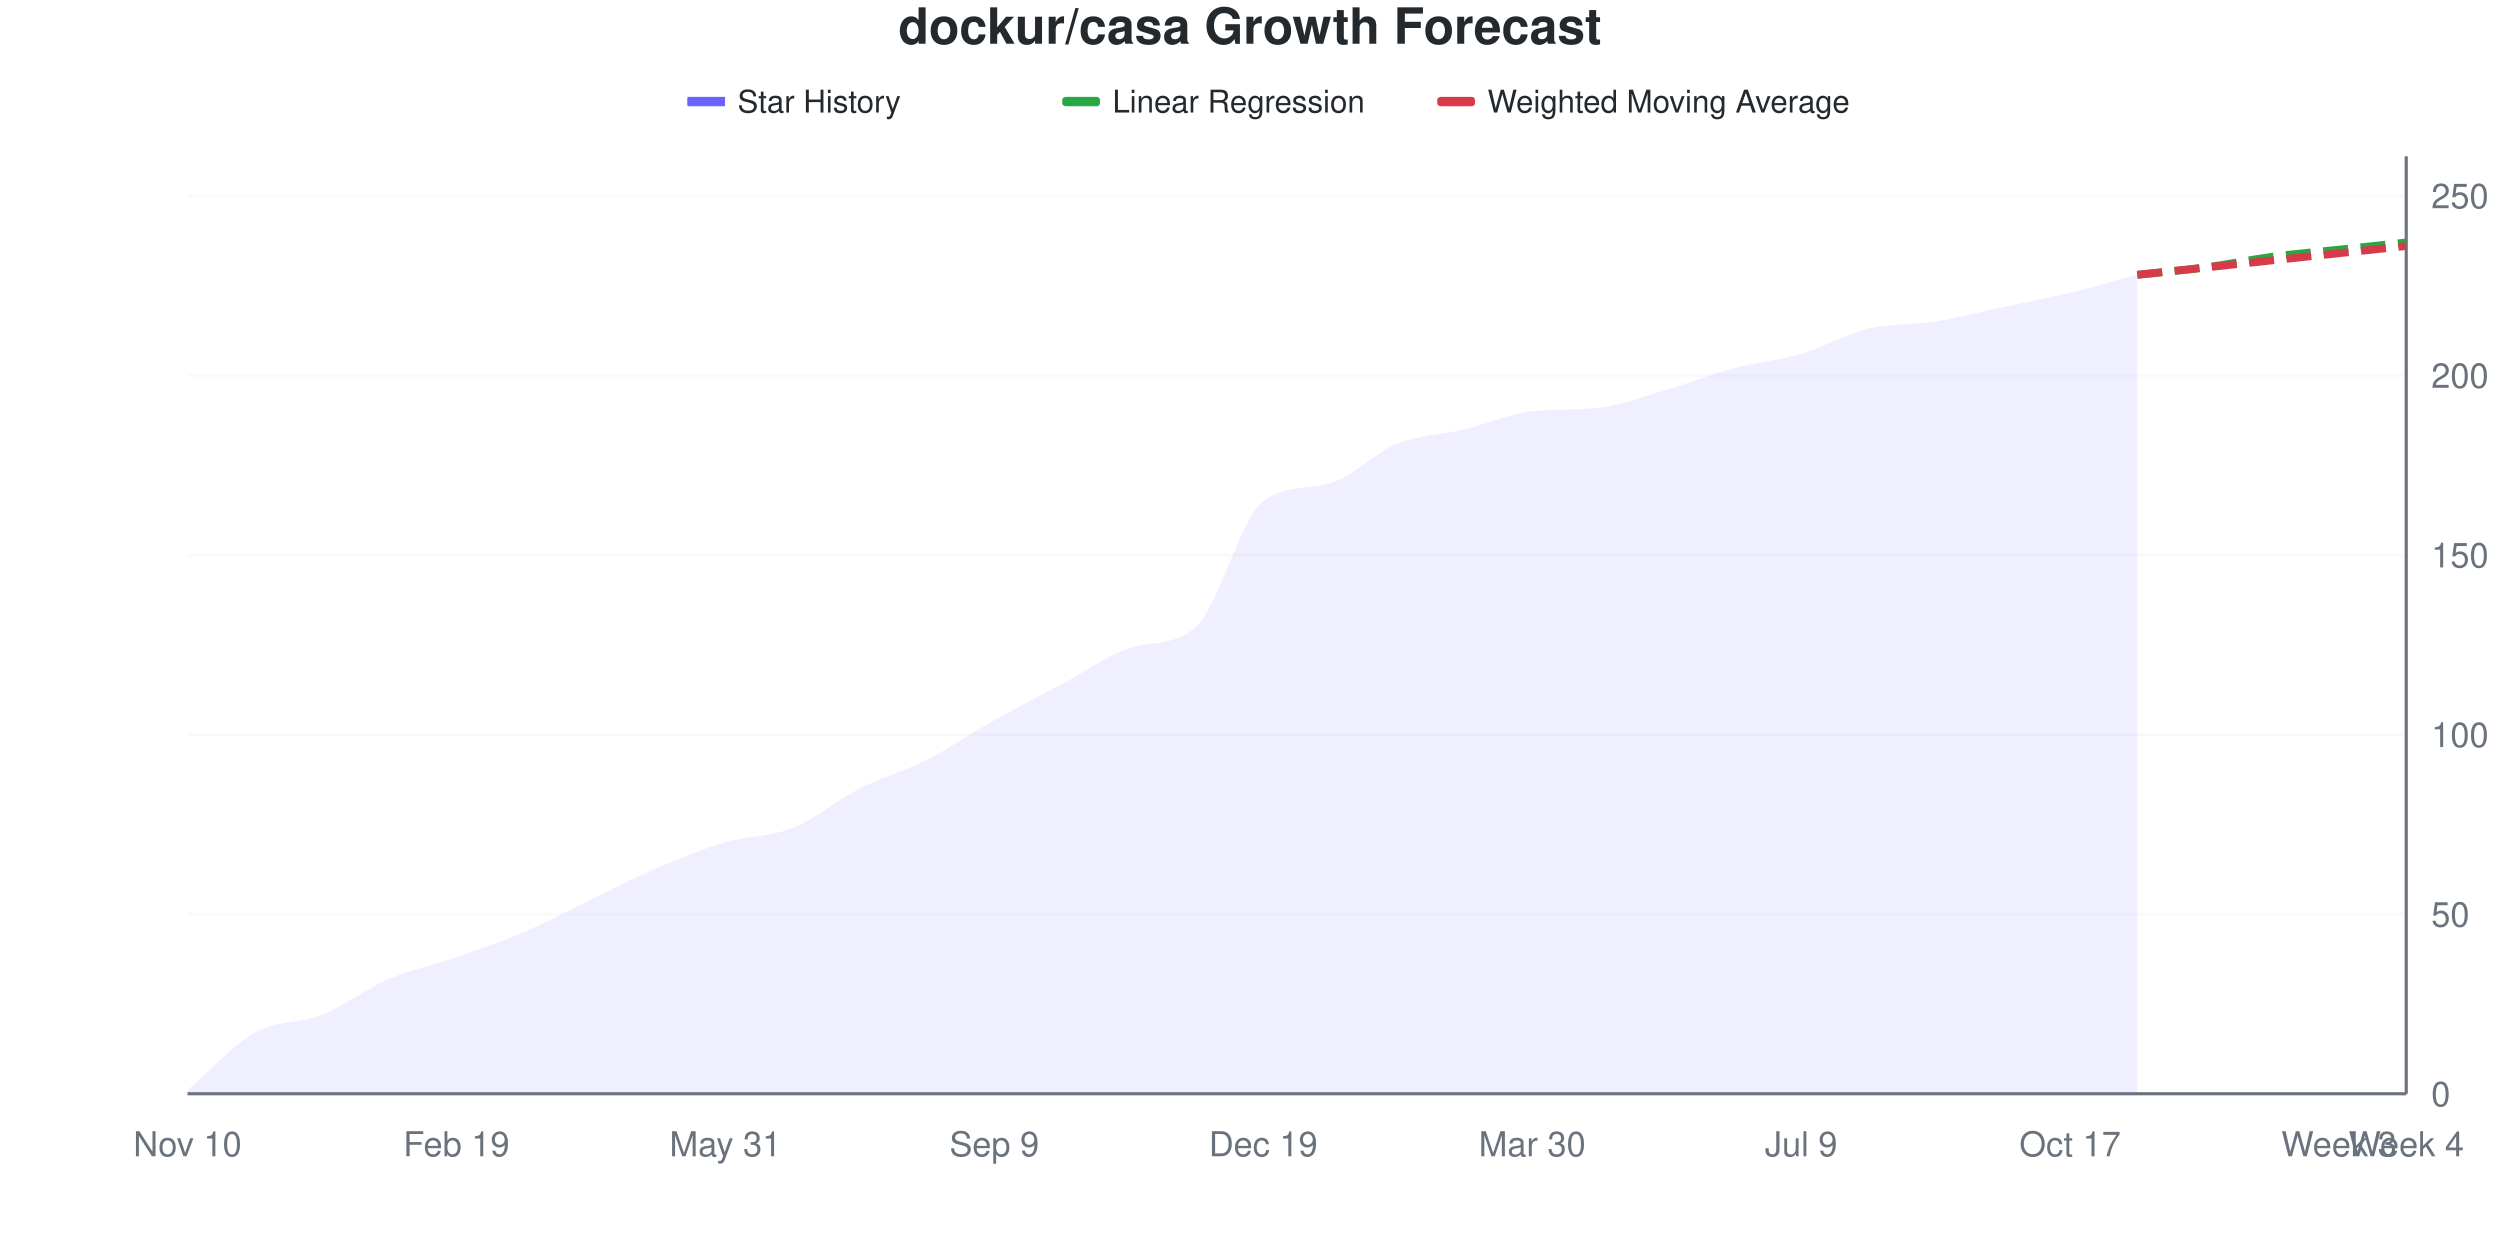
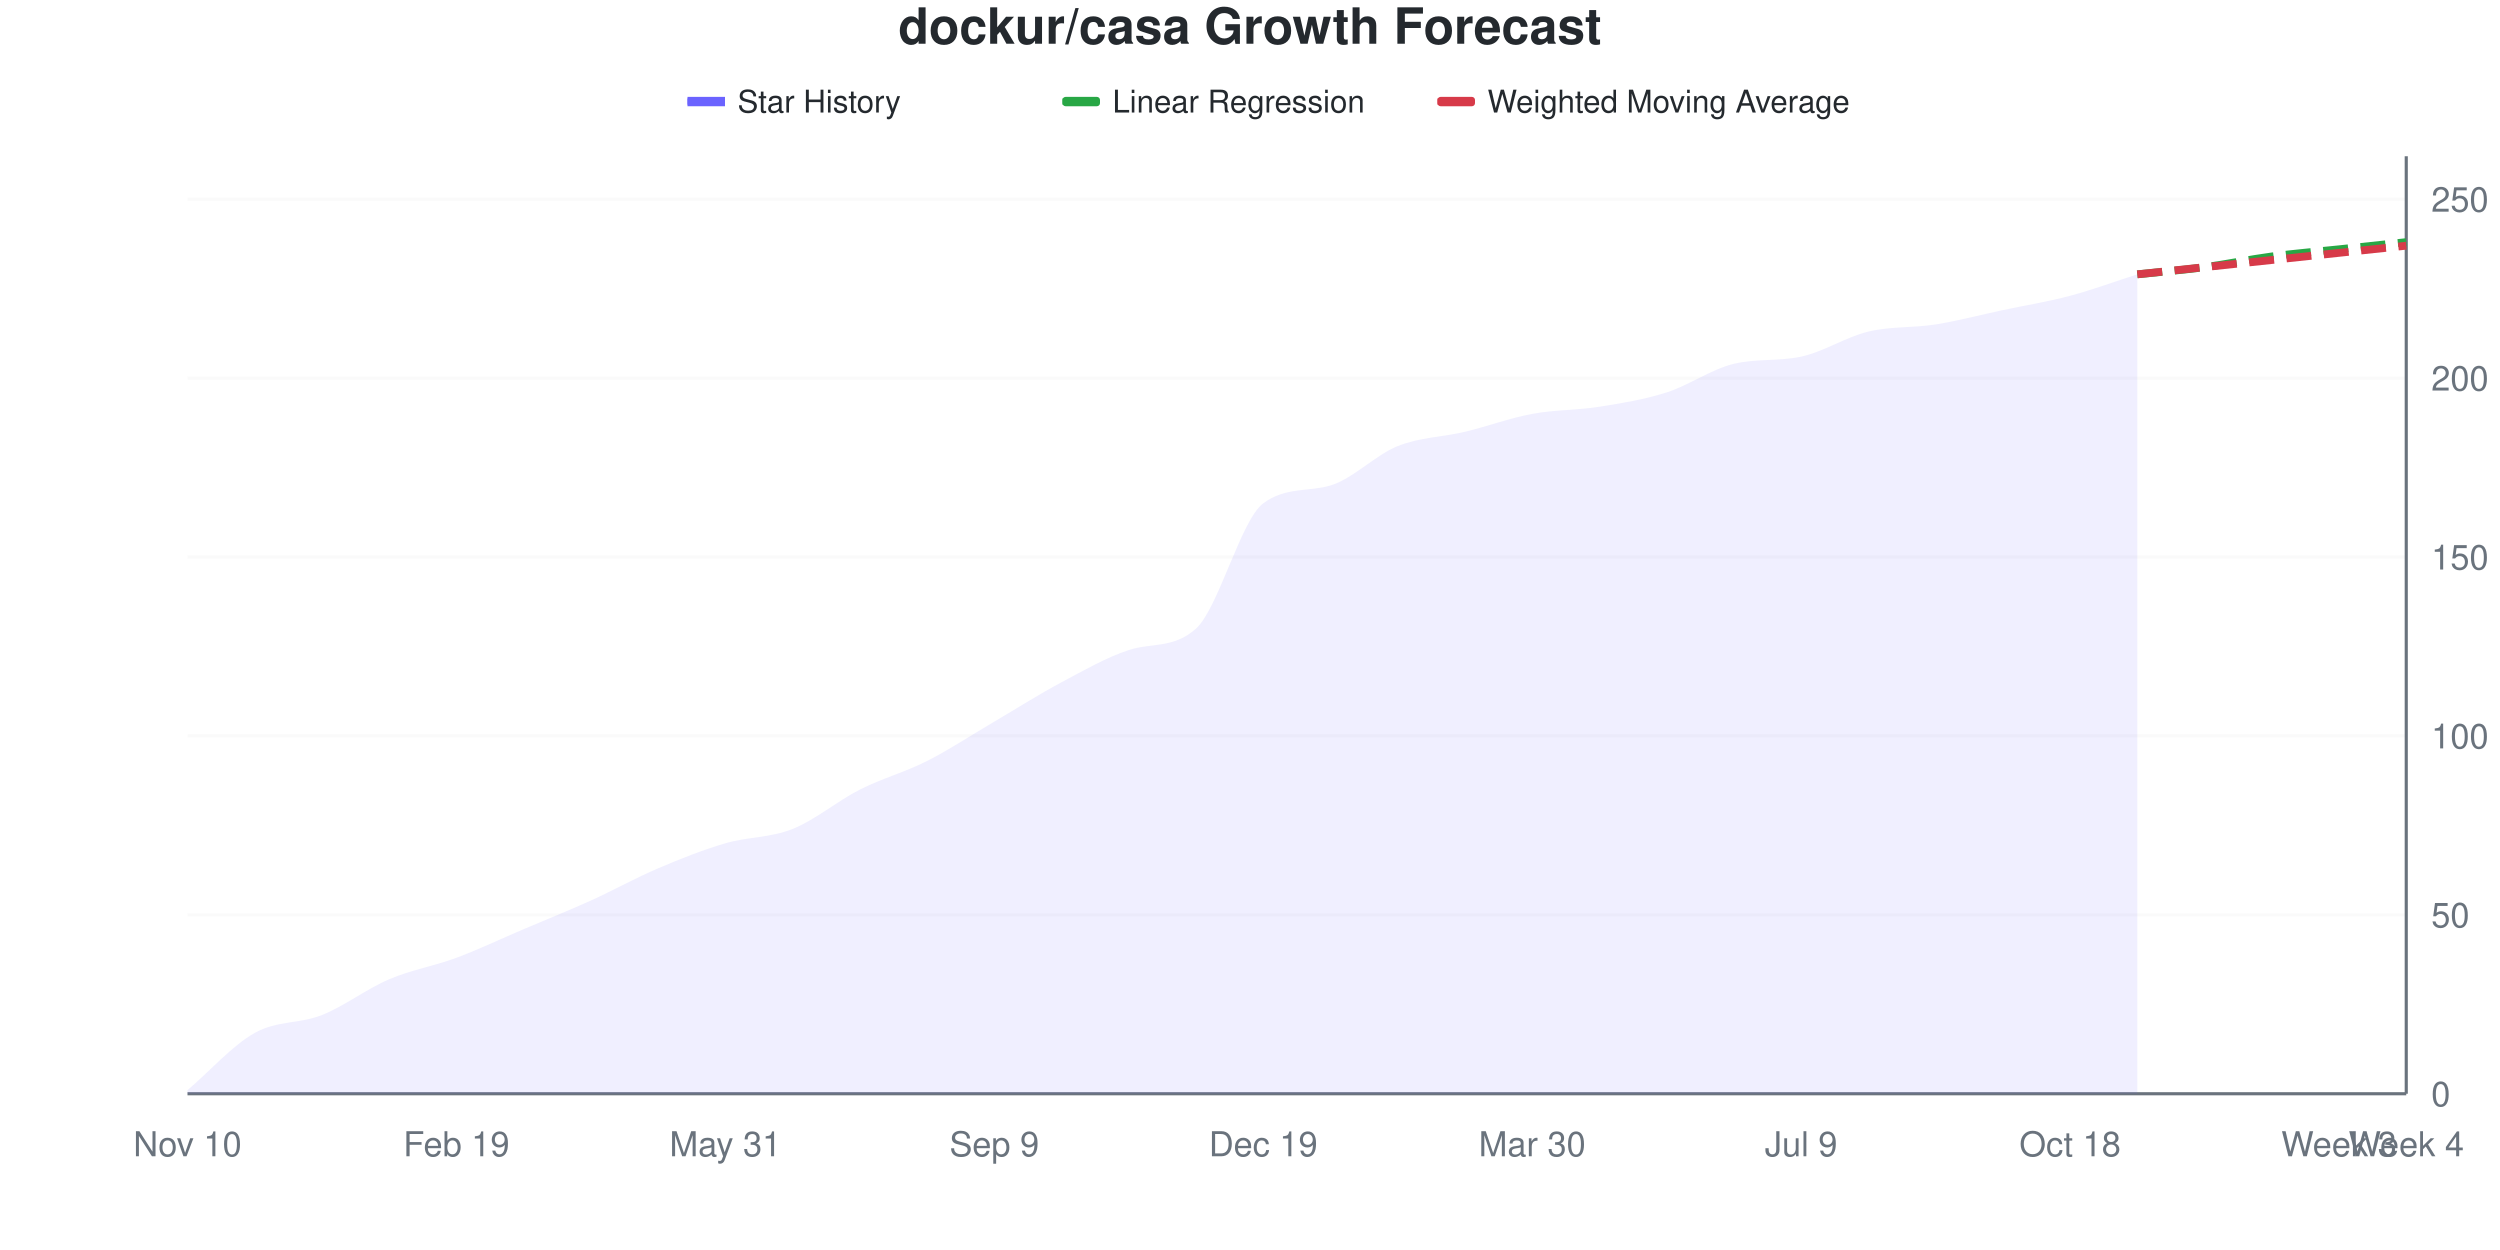
<svg xmlns="http://www.w3.org/2000/svg" viewBox="0 0 800 400" width="800" height="400">
  <style>
    @keyframes drawLine {
      to { stroke-dashoffset: 0; }
    }
    @keyframes fadeInPoint {
      from { opacity: 0; }
      to { opacity: 1; }
    }
    .data-line-0 {
      stroke-dasharray: 1044;
      stroke-dashoffset: 1044;
      animation: drawLine 2s ease-out forwards;
    }
    .data-point {
      opacity: 0;
      animation: fadeInPoint 0.5s ease-out forwards;
    }
    .chart-bg { fill: #fff; }
    .chart-text { fill: #24292e; }
    .chart-muted { fill: #6a737d; }
    .chart-grid { stroke: #eee; }
    .chart-axis { stroke: #6a737d; }
    @media (prefers-color-scheme: dark) {
      .chart-bg { fill: #0d1117; }
      .chart-text { fill: #e6edf3; }
      .chart-muted { fill: #8b949e; }
      .chart-grid { stroke: #21262d; }
      .chart-axis { stroke: #8b949e; }
    }
  </style>
  <rect width="800" height="400" class="chart-bg" />
  <text x="400" y="14" text-anchor="middle" class="chart-text" font-size="16" font-weight="bold" font-family="-apple-system, BlinkMacSystemFont, 'Segoe UI', Helvetica, Arial, sans-serif">dockur/casa Growth Forecast</text>
  <g class="legend">
    <rect x="220" y="31" width="12" height="3" fill="#6b63ff" />
    <line x1="220" y1="32.5" x2="232" y2="32.5" stroke="#6b63ff" stroke-width="2" />
    <text x="236" y="36" class="chart-text" font-size="10" font-family="-apple-system, BlinkMacSystemFont, 'Segoe UI', Helvetica, Arial, sans-serif">Star History</text>
    <rect x="340" y="31" width="12" height="3" fill="#28a745" rx="1" />
    <line x1="340" y1="32.5" x2="352" y2="32.5" stroke="#28a745" stroke-width="2" stroke-dasharray="4,2" />
    <text x="356" y="36" class="chart-text" font-size="10" font-family="-apple-system, BlinkMacSystemFont, 'Segoe UI', Helvetica, Arial, sans-serif">Linear Regression</text>
    <rect x="460" y="31" width="12" height="3" fill="#d73a49" rx="1" />
    <line x1="460" y1="32.5" x2="472" y2="32.5" stroke="#d73a49" stroke-width="2" stroke-dasharray="4,2" />
    <text x="476" y="36" class="chart-text" font-size="10" font-family="-apple-system, BlinkMacSystemFont, 'Segoe UI', Helvetica, Arial, sans-serif">Weighted Moving Average</text>
  </g>
  <g class="grid">
    <line x1="60" y1="350" x2="770" y2="350" class="chart-grid" stroke-opacity="0.3" />
    <text x="778" y="354" text-anchor="start" class="chart-muted" font-size="11" font-family="-apple-system, BlinkMacSystemFont, 'Segoe UI', Helvetica, Arial, sans-serif">0</text>
-     <line x1="60" y1="292.529" x2="770" y2="292.529" class="chart-grid" stroke-opacity="0.3" />
-     <text x="778" y="296.529" text-anchor="start" class="chart-muted" font-size="11" font-family="-apple-system, BlinkMacSystemFont, 'Segoe UI', Helvetica, Arial, sans-serif">50</text>
-     <line x1="60" y1="235.057" x2="770" y2="235.057" class="chart-grid" stroke-opacity="0.3" />
-     <text x="778" y="239.057" text-anchor="start" class="chart-muted" font-size="11" font-family="-apple-system, BlinkMacSystemFont, 'Segoe UI', Helvetica, Arial, sans-serif">100</text>
-     <line x1="60" y1="177.586" x2="770" y2="177.586" class="chart-grid" stroke-opacity="0.3" />
-     <text x="778" y="181.586" text-anchor="start" class="chart-muted" font-size="11" font-family="-apple-system, BlinkMacSystemFont, 'Segoe UI', Helvetica, Arial, sans-serif">150</text>
-     <line x1="60" y1="120.115" x2="770" y2="120.115" class="chart-grid" stroke-opacity="0.3" />
-     <text x="778" y="124.115" text-anchor="start" class="chart-muted" font-size="11" font-family="-apple-system, BlinkMacSystemFont, 'Segoe UI', Helvetica, Arial, sans-serif">200</text>
-     <line x1="60" y1="62.644" x2="770" y2="62.644" class="chart-grid" stroke-opacity="0.3" />
-     <text x="778" y="66.644" text-anchor="start" class="chart-muted" font-size="11" font-family="-apple-system, BlinkMacSystemFont, 'Segoe UI', Helvetica, Arial, sans-serif">250</text>
+     <line x1="60" y1="292.748" x2="770" y2="292.748" class="chart-grid" stroke-opacity="0.3" />
+     <text x="778" y="296.748" text-anchor="start" class="chart-muted" font-size="11" font-family="-apple-system, BlinkMacSystemFont, 'Segoe UI', Helvetica, Arial, sans-serif">50</text>
+     <line x1="60" y1="235.496" x2="770" y2="235.496" class="chart-grid" stroke-opacity="0.3" />
+     <text x="778" y="239.496" text-anchor="start" class="chart-muted" font-size="11" font-family="-apple-system, BlinkMacSystemFont, 'Segoe UI', Helvetica, Arial, sans-serif">100</text>
+     <line x1="60" y1="178.244" x2="770" y2="178.244" class="chart-grid" stroke-opacity="0.3" />
+     <text x="778" y="182.244" text-anchor="start" class="chart-muted" font-size="11" font-family="-apple-system, BlinkMacSystemFont, 'Segoe UI', Helvetica, Arial, sans-serif">150</text>
+     <line x1="60" y1="120.992" x2="770" y2="120.992" class="chart-grid" stroke-opacity="0.3" />
+     <text x="778" y="124.992" text-anchor="start" class="chart-muted" font-size="11" font-family="-apple-system, BlinkMacSystemFont, 'Segoe UI', Helvetica, Arial, sans-serif">200</text>
+     <line x1="60" y1="63.74" x2="770" y2="63.74" class="chart-grid" stroke-opacity="0.3" />
+     <text x="778" y="67.74" text-anchor="start" class="chart-muted" font-size="11" font-family="-apple-system, BlinkMacSystemFont, 'Segoe UI', Helvetica, Arial, sans-serif">250</text>
  </g>
  <g class="milestones">
    
  </g>
  <g class="x-axis">
    <text x="60" y="370" text-anchor="middle" class="chart-muted" font-size="11" font-family="-apple-system, BlinkMacSystemFont, 'Segoe UI', Helvetica, Arial, sans-serif">Nov 10</text>
    <text x="146.061" y="370" text-anchor="middle" class="chart-muted" font-size="11" font-family="-apple-system, BlinkMacSystemFont, 'Segoe UI', Helvetica, Arial, sans-serif">Feb 19</text>
    <text x="232.121" y="370" text-anchor="middle" class="chart-muted" font-size="11" font-family="-apple-system, BlinkMacSystemFont, 'Segoe UI', Helvetica, Arial, sans-serif">May 31</text>
    <text x="318.182" y="370" text-anchor="middle" class="chart-muted" font-size="11" font-family="-apple-system, BlinkMacSystemFont, 'Segoe UI', Helvetica, Arial, sans-serif">Sep 9</text>
    <text x="404.242" y="370" text-anchor="middle" class="chart-muted" font-size="11" font-family="-apple-system, BlinkMacSystemFont, 'Segoe UI', Helvetica, Arial, sans-serif">Dec 19</text>
    <text x="490.303" y="370" text-anchor="middle" class="chart-muted" font-size="11" font-family="-apple-system, BlinkMacSystemFont, 'Segoe UI', Helvetica, Arial, sans-serif">Mar 30</text>
    <text x="576.364" y="370" text-anchor="middle" class="chart-muted" font-size="11" font-family="-apple-system, BlinkMacSystemFont, 'Segoe UI', Helvetica, Arial, sans-serif">Jul 9</text>
-     <text x="662.424" y="370" text-anchor="middle" class="chart-muted" font-size="11" font-family="-apple-system, BlinkMacSystemFont, 'Segoe UI', Helvetica, Arial, sans-serif">Oct 17</text>
+     <text x="662.424" y="370" text-anchor="middle" class="chart-muted" font-size="11" font-family="-apple-system, BlinkMacSystemFont, 'Segoe UI', Helvetica, Arial, sans-serif">Oct 18</text>
    <text x="748.485" y="370" text-anchor="middle" class="chart-muted" font-size="11" font-family="-apple-system, BlinkMacSystemFont, 'Segoe UI', Helvetica, Arial, sans-serif">Week 3</text>
    <text x="770" y="370" text-anchor="middle" class="chart-muted" font-size="11" font-family="-apple-system, BlinkMacSystemFont, 'Segoe UI', Helvetica, Arial, sans-serif">Week 4</text>
  </g>
  <line x1="770" y1="50" x2="770" y2="350" class="chart-axis" stroke-width="1" />
  <line x1="60" y1="350" x2="770" y2="350" class="chart-axis" stroke-width="1" />
-   <path d="M60,350 L60,348.851 C67.172,342.72 74.343,334.483 81.515,330.46 C88.687,326.437 95.859,327.586 103.03,324.713 C110.202,321.839 117.374,316.284 124.545,313.218 C131.717,310.153 138.889,308.812 146.061,306.322 C153.232,303.831 160.404,301.341 167.576,298.276 C174.747,295.211 181.919,291.379 189.091,287.931 C196.263,284.483 203.434,280.651 210.606,277.586 C217.778,274.521 224.949,271.648 232.121,269.54 C239.293,267.433 246.465,267.816 253.636,264.943 C260.808,262.069 267.98,255.939 275.152,252.299 C282.323,248.659 289.495,246.743 296.667,243.103 C303.838,239.464 311.01,234.483 318.182,230.46 C325.354,226.437 332.525,222.797 339.697,218.966 C346.869,215.134 354.04,209.978 361.212,207.471 C368.384,204.964 375.556,206.999 382.727,200.575 C389.899,194.15 397.071,165.681 404.242,160.345 C411.414,155.009 418.586,156.732 425.758,154.598 C432.929,152.463 440.101,144.828 447.273,141.954 C454.444,139.08 461.616,139.08 468.788,137.356 C475.96,135.632 483.131,132.422 490.303,131.609 C497.475,130.796 504.646,131.273 511.818,130.46 C518.99,129.647 526.162,126.82 533.333,124.713 C540.505,122.605 547.677,119.732 554.848,117.816 C562.02,115.9 569.192,115.326 576.364,113.218 C583.535,111.111 590.707,106.897 597.879,105.172 C605.051,103.448 612.222,104.023 619.394,102.874 C626.566,101.724 633.737,99.808 640.909,98.276 C648.081,96.743 655.253,95.402 662.424,93.678 C669.596,91.954 676.768,89.847 683.939,87.931 L683.939,350 L60,350 Z" fill="#6b63ff" fill-opacity="0.1" />
-   <path d="M60,350 L60,348.851 C67.172,342.72 74.343,334.483 81.515,330.46 C88.687,326.437 95.859,327.586 103.03,324.713 C110.202,321.839 117.374,316.284 124.545,313.218 C131.717,310.153 138.889,308.812 146.061,306.322 C153.232,303.831 160.404,301.341 167.576,298.276 C174.747,295.211 181.919,291.379 189.091,287.931 C196.263,284.483 203.434,280.651 210.606,277.586 C217.778,274.521 224.949,271.648 232.121,269.54 C239.293,267.433 246.465,267.816 253.636,264.943 C260.808,262.069 267.98,255.939 275.152,252.299 C282.323,248.659 289.495,246.743 296.667,243.103 C303.838,239.464 311.01,234.483 318.182,230.46 C325.354,226.437 332.525,222.797 339.697,218.966 C346.869,215.134 354.04,209.978 361.212,207.471 C368.384,204.964 375.556,206.999 382.727,200.575 C389.899,194.15 397.071,165.681 404.242,160.345 C411.414,155.009 418.586,156.732 425.758,154.598 C432.929,152.463 440.101,144.828 447.273,141.954 C454.444,139.08 461.616,139.08 468.788,137.356 C475.96,135.632 483.131,132.422 490.303,131.609 C497.475,130.796 504.646,131.273 511.818,130.46 C518.99,129.647 526.162,126.82 533.333,124.713 C540.505,122.605 547.677,119.732 554.848,117.816 C562.02,115.9 569.192,115.326 576.364,113.218 C583.535,111.111 590.707,106.897 597.879,105.172 C605.051,103.448 612.222,104.023 619.394,102.874 C626.566,101.724 633.737,99.808 640.909,98.276 C648.081,96.743 655.253,95.402 662.424,93.678 C669.596,91.954 676.768,89.847 683.939,87.931" fill="none" stroke="#6b63ff" stroke-width="2.5" class="data-line-0" />
-   <path d="M683.939,87.931 C691.111,87.165 698.283,86.59 705.455,85.632 C712.626,84.674 719.798,83.142 726.97,82.184 C734.141,81.226 741.313,80.651 748.485,79.885 C755.657,79.119 762.828,78.352 770,77.586" fill="none" stroke="#28a745" stroke-width="2.5" stroke-dasharray="8,4" />
-   <path d="M683.939,87.931 C691.111,87.165 698.283,86.398 705.455,85.632 C712.626,84.866 719.798,84.1 726.97,83.333 C734.141,82.567 741.313,81.801 748.485,81.034 C755.657,80.268 762.828,79.502 770,78.736" fill="none" stroke="#d73a49" stroke-width="2.5" stroke-dasharray="8,4" />
+   <path d="M60,350 L60,348.855 C67.172,342.748 74.343,334.542 81.515,330.534 C88.687,326.527 95.859,327.672 103.03,324.809 C110.202,321.947 117.374,316.412 124.545,313.359 C131.717,310.305 138.889,309.16 146.061,306.489 C153.232,303.817 160.404,300.382 167.576,297.328 C174.747,294.275 181.919,291.412 189.091,288.168 C196.263,284.924 203.434,280.916 210.606,277.863 C217.778,274.809 224.949,271.947 232.121,269.847 C239.293,267.748 246.465,268.13 253.636,265.267 C260.808,262.405 267.98,256.298 275.152,252.672 C282.323,249.046 289.495,247.137 296.667,243.511 C303.838,239.885 311.01,235.115 318.182,230.916 C325.354,226.718 332.525,222.137 339.697,218.321 C346.869,214.504 354.04,210.376 361.212,208.015 C368.384,205.655 375.556,207.597 382.727,201.145 C389.899,194.693 397.071,166.384 404.242,161.069 C411.414,155.753 418.586,157.47 425.758,155.344 C432.929,153.217 440.101,145.611 447.273,142.748 C454.444,139.885 461.616,139.885 468.788,138.168 C475.96,136.45 483.131,133.779 490.303,132.443 C497.475,131.107 504.646,131.298 511.818,130.153 C518.99,129.008 526.162,127.863 533.333,125.573 C540.505,123.282 547.677,118.114 554.848,116.412 C562.02,114.71 569.192,115.654 576.364,114.122 C583.535,112.59 590.707,107.824 597.879,106.107 C605.051,104.389 612.222,104.962 619.394,103.817 C626.566,102.672 633.737,100.763 640.909,99.237 C648.081,97.71 655.253,96.565 662.424,94.656 C669.596,92.748 676.768,90.076 683.939,87.786 L683.939,350 L60,350 Z" fill="#6b63ff" fill-opacity="0.1" />
+   <path d="M60,350 L60,348.855 C67.172,342.748 74.343,334.542 81.515,330.534 C88.687,326.527 95.859,327.672 103.03,324.809 C110.202,321.947 117.374,316.412 124.545,313.359 C131.717,310.305 138.889,309.16 146.061,306.489 C153.232,303.817 160.404,300.382 167.576,297.328 C174.747,294.275 181.919,291.412 189.091,288.168 C196.263,284.924 203.434,280.916 210.606,277.863 C217.778,274.809 224.949,271.947 232.121,269.847 C239.293,267.748 246.465,268.13 253.636,265.267 C260.808,262.405 267.98,256.298 275.152,252.672 C282.323,249.046 289.495,247.137 296.667,243.511 C303.838,239.885 311.01,235.115 318.182,230.916 C325.354,226.718 332.525,222.137 339.697,218.321 C346.869,214.504 354.04,210.376 361.212,208.015 C368.384,205.655 375.556,207.597 382.727,201.145 C389.899,194.693 397.071,166.384 404.242,161.069 C411.414,155.753 418.586,157.47 425.758,155.344 C432.929,153.217 440.101,145.611 447.273,142.748 C454.444,139.885 461.616,139.885 468.788,138.168 C475.96,136.45 483.131,133.779 490.303,132.443 C497.475,131.107 504.646,131.298 511.818,130.153 C518.99,129.008 526.162,127.863 533.333,125.573 C540.505,123.282 547.677,118.114 554.848,116.412 C562.02,114.71 569.192,115.654 576.364,114.122 C583.535,112.59 590.707,107.824 597.879,106.107 C605.051,104.389 612.222,104.962 619.394,103.817 C626.566,102.672 633.737,100.763 640.909,99.237 C648.081,97.71 655.253,96.565 662.424,94.656 C669.596,92.748 676.768,90.076 683.939,87.786" fill="none" stroke="#6b63ff" stroke-width="2.5" class="data-line-0" />
+   <path d="M683.939,87.786 C691.111,87.023 698.283,86.45 705.455,85.496 C712.626,84.542 719.798,83.015 726.97,82.061 C734.141,81.107 741.313,80.534 748.485,79.771 C755.657,79.008 762.828,78.244 770,77.481" fill="none" stroke="#28a745" stroke-width="2.5" stroke-dasharray="8,4" />
+   <path d="M683.939,87.786 C691.111,87.023 698.283,86.26 705.455,85.496 C712.626,84.733 719.798,83.969 726.97,83.206 C734.141,82.443 741.313,81.679 748.485,80.916 C755.657,80.153 762.828,79.389 770,78.626" fill="none" stroke="#d73a49" stroke-width="2.5" stroke-dasharray="8,4" />
  <g class="points">
-     <circle cx="60" cy="348.851" r="4" fill="#6b63ff" class="data-point" style="animation-delay: 1.50s" />
-     <circle cx="81.515" cy="330.46" r="4" fill="#6b63ff" class="data-point" style="animation-delay: 1.55s" />
-     <circle cx="103.03" cy="324.713" r="4" fill="#6b63ff" class="data-point" style="animation-delay: 1.60s" />
-     <circle cx="124.545" cy="313.218" r="4" fill="#6b63ff" class="data-point" style="animation-delay: 1.65s" />
-     <circle cx="146.061" cy="306.322" r="4" fill="#6b63ff" class="data-point" style="animation-delay: 1.70s" />
-     <circle cx="167.576" cy="298.276" r="4" fill="#6b63ff" class="data-point" style="animation-delay: 1.75s" />
-     <circle cx="189.091" cy="287.931" r="4" fill="#6b63ff" class="data-point" style="animation-delay: 1.80s" />
-     <circle cx="210.606" cy="277.586" r="4" fill="#6b63ff" class="data-point" style="animation-delay: 1.85s" />
-     <circle cx="232.121" cy="269.54" r="4" fill="#6b63ff" class="data-point" style="animation-delay: 1.90s" />
-     <circle cx="253.636" cy="264.943" r="4" fill="#6b63ff" class="data-point" style="animation-delay: 1.95s" />
-     <circle cx="275.152" cy="252.299" r="4" fill="#6b63ff" class="data-point" style="animation-delay: 2.00s" />
-     <circle cx="296.667" cy="243.103" r="4" fill="#6b63ff" class="data-point" style="animation-delay: 2.05s" />
-     <circle cx="318.182" cy="230.46" r="4" fill="#6b63ff" class="data-point" style="animation-delay: 2.10s" />
-     <circle cx="339.697" cy="218.966" r="4" fill="#6b63ff" class="data-point" style="animation-delay: 2.15s" />
-     <circle cx="361.212" cy="207.471" r="4" fill="#6b63ff" class="data-point" style="animation-delay: 2.20s" />
-     <circle cx="382.727" cy="200.575" r="4" fill="#6b63ff" class="data-point" style="animation-delay: 2.25s" />
-     <circle cx="404.242" cy="160.345" r="4" fill="#6b63ff" class="data-point" style="animation-delay: 2.30s" />
-     <circle cx="425.758" cy="154.598" r="4" fill="#6b63ff" class="data-point" style="animation-delay: 2.35s" />
-     <circle cx="447.273" cy="141.954" r="4" fill="#6b63ff" class="data-point" style="animation-delay: 2.40s" />
-     <circle cx="468.788" cy="137.356" r="4" fill="#6b63ff" class="data-point" style="animation-delay: 2.45s" />
-     <circle cx="490.303" cy="131.609" r="4" fill="#6b63ff" class="data-point" style="animation-delay: 2.50s" />
-     <circle cx="511.818" cy="130.46" r="4" fill="#6b63ff" class="data-point" style="animation-delay: 2.55s" />
-     <circle cx="533.333" cy="124.713" r="4" fill="#6b63ff" class="data-point" style="animation-delay: 2.60s" />
-     <circle cx="554.848" cy="117.816" r="4" fill="#6b63ff" class="data-point" style="animation-delay: 2.65s" />
-     <circle cx="576.364" cy="113.218" r="4" fill="#6b63ff" class="data-point" style="animation-delay: 2.70s" />
-     <circle cx="597.879" cy="105.172" r="4" fill="#6b63ff" class="data-point" style="animation-delay: 2.75s" />
-     <circle cx="619.394" cy="102.874" r="4" fill="#6b63ff" class="data-point" style="animation-delay: 2.80s" />
-     <circle cx="640.909" cy="98.276" r="4" fill="#6b63ff" class="data-point" style="animation-delay: 2.85s" />
-     <circle cx="662.424" cy="93.678" r="4" fill="#6b63ff" class="data-point" style="animation-delay: 2.90s" />
-     <circle cx="683.939" cy="87.931" r="4" fill="#6b63ff" class="data-point" style="animation-delay: 2.95s" />
+     <circle cx="60" cy="348.855" r="4" fill="#6b63ff" class="data-point" style="animation-delay: 1.50s" />
+     <circle cx="81.515" cy="330.534" r="4" fill="#6b63ff" class="data-point" style="animation-delay: 1.55s" />
+     <circle cx="103.03" cy="324.809" r="4" fill="#6b63ff" class="data-point" style="animation-delay: 1.60s" />
+     <circle cx="124.545" cy="313.359" r="4" fill="#6b63ff" class="data-point" style="animation-delay: 1.65s" />
+     <circle cx="146.061" cy="306.489" r="4" fill="#6b63ff" class="data-point" style="animation-delay: 1.70s" />
+     <circle cx="167.576" cy="297.328" r="4" fill="#6b63ff" class="data-point" style="animation-delay: 1.75s" />
+     <circle cx="189.091" cy="288.168" r="4" fill="#6b63ff" class="data-point" style="animation-delay: 1.80s" />
+     <circle cx="210.606" cy="277.863" r="4" fill="#6b63ff" class="data-point" style="animation-delay: 1.85s" />
+     <circle cx="232.121" cy="269.847" r="4" fill="#6b63ff" class="data-point" style="animation-delay: 1.90s" />
+     <circle cx="253.636" cy="265.267" r="4" fill="#6b63ff" class="data-point" style="animation-delay: 1.95s" />
+     <circle cx="275.152" cy="252.672" r="4" fill="#6b63ff" class="data-point" style="animation-delay: 2.00s" />
+     <circle cx="296.667" cy="243.511" r="4" fill="#6b63ff" class="data-point" style="animation-delay: 2.05s" />
+     <circle cx="318.182" cy="230.916" r="4" fill="#6b63ff" class="data-point" style="animation-delay: 2.10s" />
+     <circle cx="339.697" cy="218.321" r="4" fill="#6b63ff" class="data-point" style="animation-delay: 2.15s" />
+     <circle cx="361.212" cy="208.015" r="4" fill="#6b63ff" class="data-point" style="animation-delay: 2.20s" />
+     <circle cx="382.727" cy="201.145" r="4" fill="#6b63ff" class="data-point" style="animation-delay: 2.25s" />
+     <circle cx="404.242" cy="161.069" r="4" fill="#6b63ff" class="data-point" style="animation-delay: 2.30s" />
+     <circle cx="425.758" cy="155.344" r="4" fill="#6b63ff" class="data-point" style="animation-delay: 2.35s" />
+     <circle cx="447.273" cy="142.748" r="4" fill="#6b63ff" class="data-point" style="animation-delay: 2.40s" />
+     <circle cx="468.788" cy="138.168" r="4" fill="#6b63ff" class="data-point" style="animation-delay: 2.45s" />
+     <circle cx="490.303" cy="132.443" r="4" fill="#6b63ff" class="data-point" style="animation-delay: 2.50s" />
+     <circle cx="511.818" cy="130.153" r="4" fill="#6b63ff" class="data-point" style="animation-delay: 2.55s" />
+     <circle cx="533.333" cy="125.573" r="4" fill="#6b63ff" class="data-point" style="animation-delay: 2.60s" />
+     <circle cx="554.848" cy="116.412" r="4" fill="#6b63ff" class="data-point" style="animation-delay: 2.65s" />
+     <circle cx="576.364" cy="114.122" r="4" fill="#6b63ff" class="data-point" style="animation-delay: 2.70s" />
+     <circle cx="597.879" cy="106.107" r="4" fill="#6b63ff" class="data-point" style="animation-delay: 2.75s" />
+     <circle cx="619.394" cy="103.817" r="4" fill="#6b63ff" class="data-point" style="animation-delay: 2.80s" />
+     <circle cx="640.909" cy="99.237" r="4" fill="#6b63ff" class="data-point" style="animation-delay: 2.85s" />
+     <circle cx="662.424" cy="94.656" r="4" fill="#6b63ff" class="data-point" style="animation-delay: 2.90s" />
+     <circle cx="683.939" cy="87.786" r="4" fill="#6b63ff" class="data-point" style="animation-delay: 2.95s" />
  </g>
</svg>
